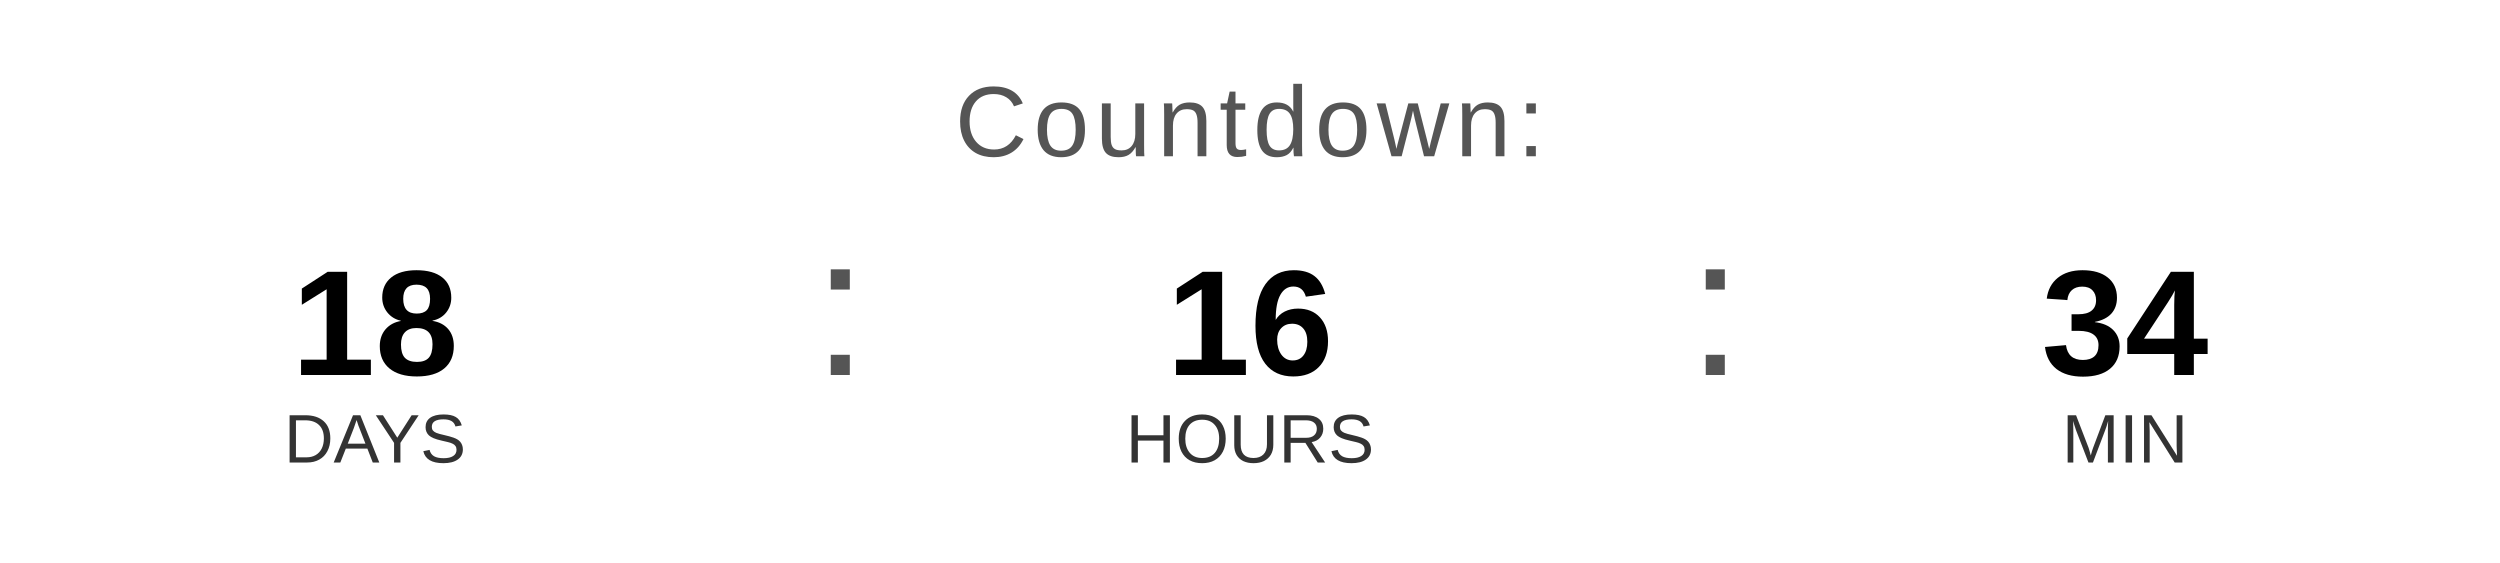
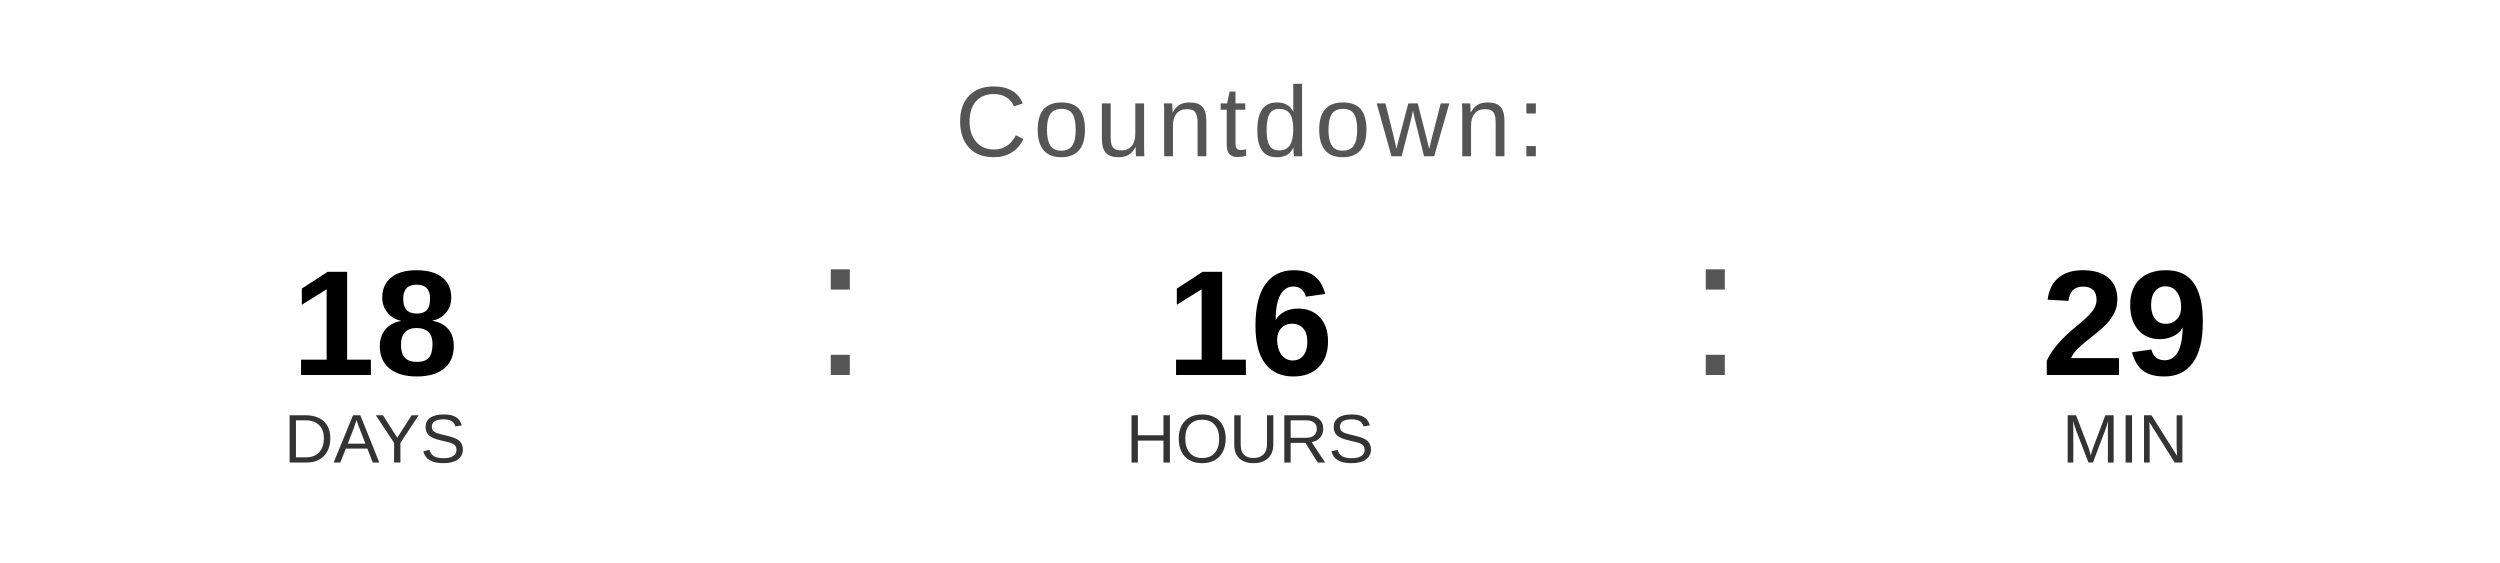
<svg xmlns="http://www.w3.org/2000/svg" width="400" height="90" viewBox="0 0 400 90">
  <text x="200" y="25" font-family="Arial, Helvetica, sans-serif" font-size="16" fill="#555555" text-anchor="middle" letter-spacing="1">
    Countdown:
  </text>
  <text x="60" y="60" font-family="Arial, Helvetica, sans-serif" font-size="24" font-weight="bold" fill="#000000" text-anchor="middle">18</text>
  <text x="60" y="74" font-family="Arial, Helvetica, sans-serif" font-size="11" fill="#333333" text-anchor="middle">DAYS</text>
  <text x="130" y="60" font-family="Arial, sans-serif" font-size="32" fill="#555555">:</text>
  <text x="200" y="60" font-family="Arial, Helvetica, sans-serif" font-size="24" font-weight="bold" fill="#000000" text-anchor="middle">16</text>
  <text x="200" y="74" font-family="Arial, Helvetica, sans-serif" font-size="11" fill="#333333" text-anchor="middle">HOURS</text>
  <text x="270" y="60" font-family="Arial, sans-serif" font-size="32" fill="#555555">:</text>
-   <text x="340" y="60" font-family="Arial, Helvetica, sans-serif" font-size="24" font-weight="bold" fill="#000000" text-anchor="middle">34</text>
+   <text x="340" y="60" font-family="Arial, Helvetica, sans-serif" font-size="24" font-weight="bold" fill="#000000" text-anchor="middle">29</text>
  <text x="340" y="74" font-family="Arial, Helvetica, sans-serif" font-size="11" fill="#333333" text-anchor="middle">MIN</text>
</svg>
